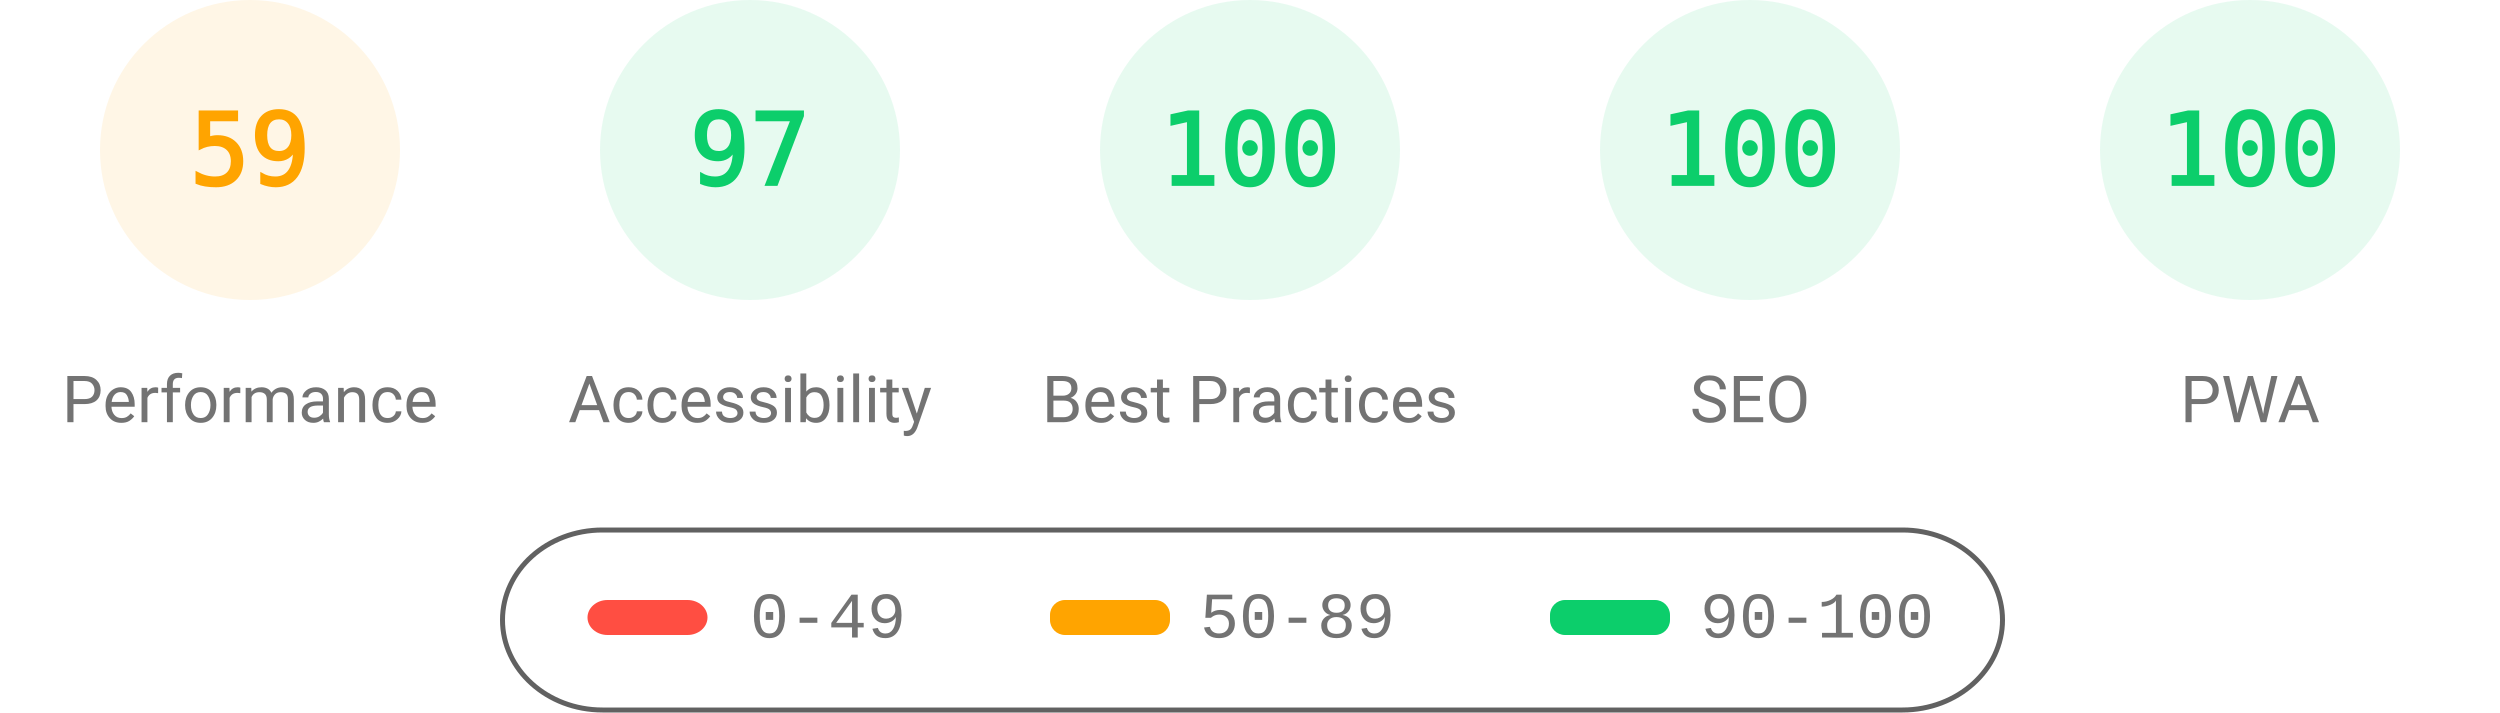
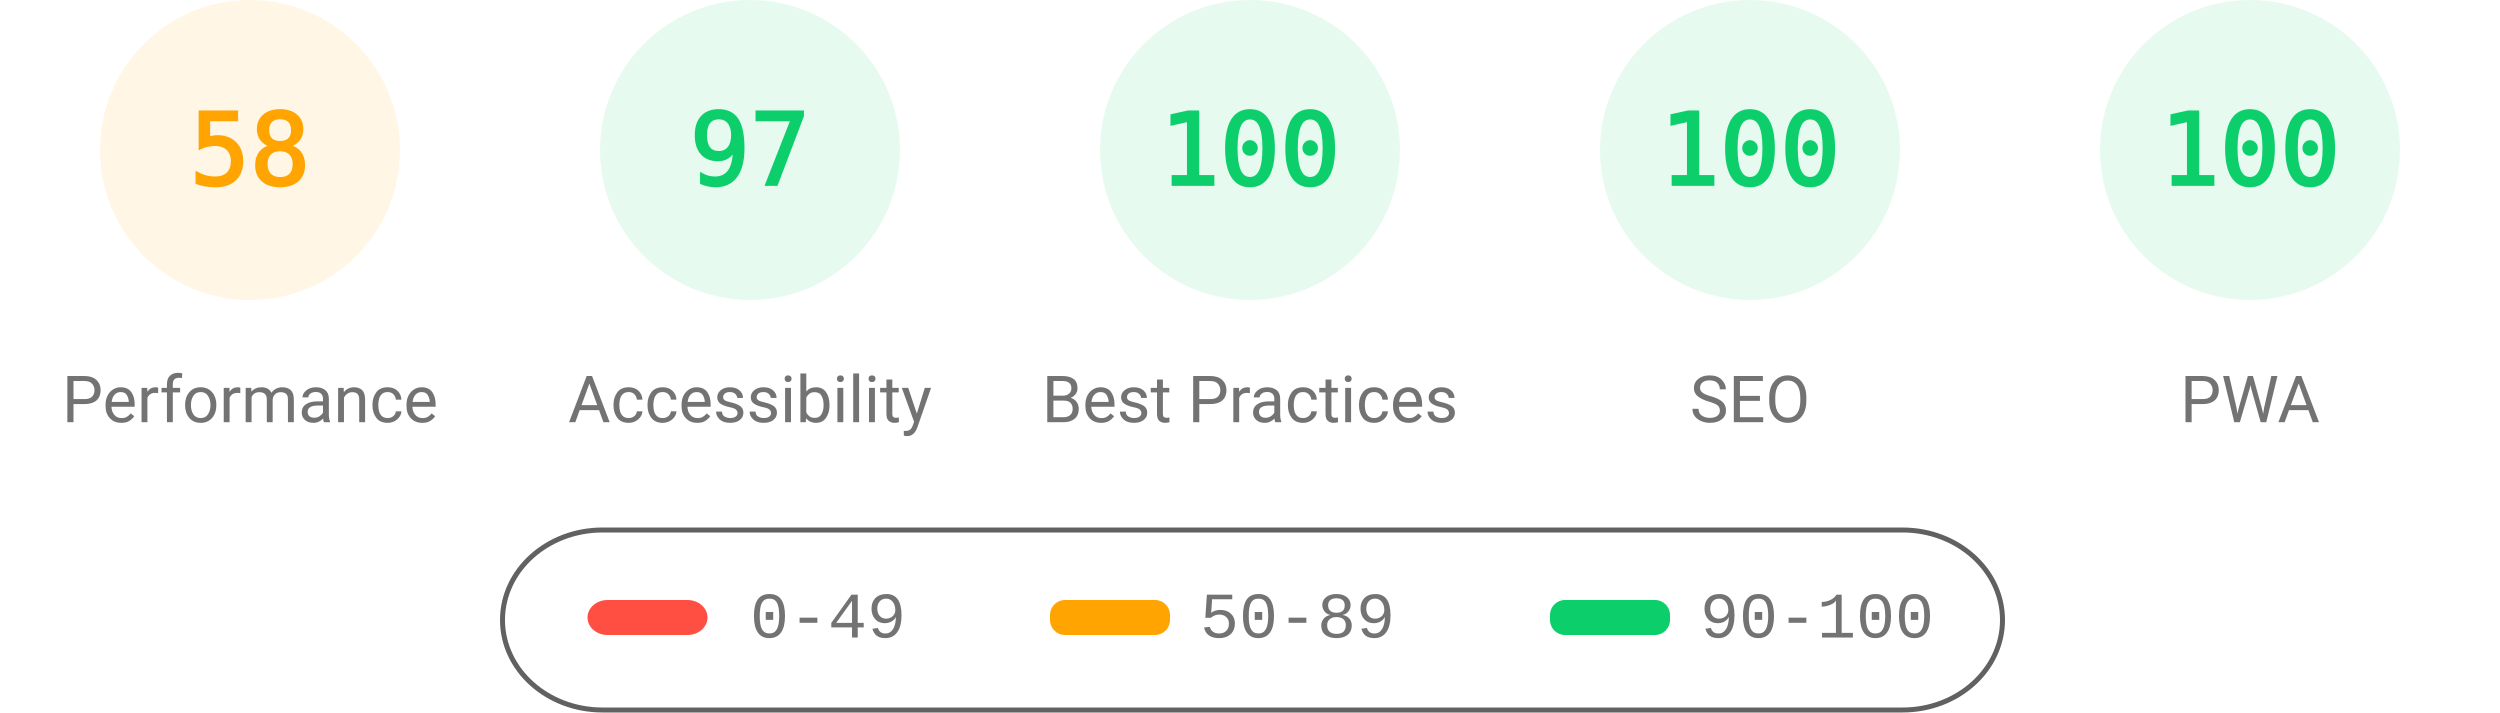
<svg xmlns="http://www.w3.org/2000/svg" fill="none" width="1000" height="285">
  <style>.gauge-base{opacity:.1}.gauge-arc{fill:none;animation-delay:250ms;stroke-linecap:round;transform:rotate(-90deg);transform-origin:100px 60px;animation:load-gauge 1s ease forwards}.guage-text{font-size:40px;font-family:monospace;text-align:center}.guage-red{color:#ff4e42;fill:#ff4e42;stroke:#ff4e42}.guage-orange{color:#ffa400;fill:#ffa400;stroke:#ffa400}.guage-green{color:#0cce6b;fill:#0cce6b;stroke:#0cce6b}.guage-undefined{color:#5c5c5c;fill:#5c5c5c;stroke:#5c5c5c}.guage-title{color:#737373;fill:#737373;stroke:none;font-size:26px;line-height:26px;font-family:Roboto,Halvetica,Arial,sans-serif}@keyframes load-gauge{from{stroke-dasharray:0 352.858}}</style>
  <svg class="guage-div guage-perf guage-orange" viewBox="0 0 200 200" width="200" height="200">
    <circle class="gauge-base" r="56" cx="100" cy="60" stroke-width="8" />
-     <circle class="gauge-arc guage-arc-1" r="56" cx="100" cy="60" stroke-width="8" style="stroke-dasharray:207.596,351.858" />
-     <text class="guage-text" x="100" y="60" alignment-baseline="central" dominant-baseline="central" text-anchor="middle">59</text>
+     <circle class="gauge-arc guage-arc-1" r="56" cx="100" cy="60" stroke-width="8" style="stroke-dasharray:204.078,351.858" />
+     <text class="guage-text" x="100" y="60" alignment-baseline="central" dominant-baseline="central" text-anchor="middle">58</text>
    <text class="guage-title" x="100" y="160" alignment-baseline="central" dominant-baseline="central" text-anchor="middle">Performance</text>
  </svg>
  <svg class="guage-div guage-acc guage-green" viewBox="0 0 200 200" width="200" height="200" x="200">
    <circle class="gauge-base" r="56" cx="100" cy="60" stroke-width="8" />
    <circle class="gauge-arc guage-arc-2" r="56" cx="100" cy="60" stroke-width="8" style="stroke-dasharray:341.302,351.858" />
    <text class="guage-text" x="100" y="60" alignment-baseline="central" dominant-baseline="central" text-anchor="middle">97</text>
    <text class="guage-title" x="100" y="160" alignment-baseline="central" dominant-baseline="central" text-anchor="middle">Accessibility</text>
  </svg>
  <svg class="guage-div guage-best guage-green" viewBox="0 0 200 200" width="200" height="200" x="400">
    <circle class="gauge-base" r="56" cx="100" cy="60" stroke-width="8" />
    <circle class="gauge-arc guage-arc-3" r="56" cx="100" cy="60" stroke-width="8" style="stroke-dasharray:351.858,351.858" />
    <text class="guage-text" x="100" y="60" alignment-baseline="central" dominant-baseline="central" text-anchor="middle">100</text>
    <text class="guage-title" x="100" y="160" alignment-baseline="central" dominant-baseline="central" text-anchor="middle">Best Practices</text>
  </svg>
  <svg class="guage-div guage-seo guage-green" viewBox="0 0 200 200" width="200" height="200" x="600">
    <circle class="gauge-base" r="56" cx="100" cy="60" stroke-width="8" />
    <circle class="gauge-arc guage-arc-4" r="56" cx="100" cy="60" stroke-width="8" style="stroke-dasharray:351.858,351.858" />
    <text class="guage-text" x="100" y="60" alignment-baseline="central" dominant-baseline="central" text-anchor="middle">100</text>
    <text class="guage-title" x="100" y="160" alignment-baseline="central" dominant-baseline="central" text-anchor="middle">SEO</text>
  </svg>
  <svg class="guage-div guage-pwa guage-green" viewBox="0 0 200 200" width="200" height="200" x="800">
    <circle class="gauge-base" r="56" cx="100" cy="60" stroke-width="8" />
    <circle class="gauge-arc guage-arc-4" r="56" cx="100" cy="60" stroke-width="8" style="stroke-dasharray:351.858,351.858" />
    <text class="guage-text" x="100" y="60" alignment-baseline="central" dominant-baseline="central" text-anchor="middle">100</text>
    <text class="guage-title" x="100" y="160" alignment-baseline="central" dominant-baseline="central" text-anchor="middle">PWA</text>
  </svg>
  <svg width="604" height="76" x="200" y="210">
    <path fill="none" id="canvas_background" d="M-1-1h604v80H-1z" />
    <rect fill-opacity="0" stroke="#616161" stroke-width="2" rx="40" id="svg_2" height="72" width="600" y="2" x="1" fill="#000" />
    <rect stroke="#000" rx="8" id="svg_3" height="14" width="48" y="30" x="35" stroke-opacity="null" stroke-width="0" fill="#ff4e42" />
    <rect stroke="#000" rx="6" id="svg_4" height="14" width="48" y="30" x="220" stroke-opacity="null" stroke-width="0" fill="#ffa400" />
    <rect stroke="#000" rx="6" id="svg_5" height="14" width="48" y="30" x="420" stroke-opacity="null" stroke-width="0" fill="#0cce6b" />
    <text xml:space="preserve" text-anchor="start" font-family="'Courier New', Courier, monospace" font-size="26" id="svg_6" y="45" x="100" stroke-opacity="null" stroke-width="0" stroke="#000" fill="#737373">0-49</text>
    <text xml:space="preserve" text-anchor="start" font-family="'Courier New', Courier, monospace" font-size="26" id="svg_7" y="45" x="280" stroke-opacity="null" stroke-width="0" stroke="#000" fill="#737373">50-89</text>
    <text xml:space="preserve" text-anchor="start" font-family="'Courier New', Courier, monospace" font-size="26" id="svg_8" y="45" x="480" stroke-opacity="null" stroke-width="0" stroke="#000" fill="#737373">90-100</text>
  </svg>
</svg>
